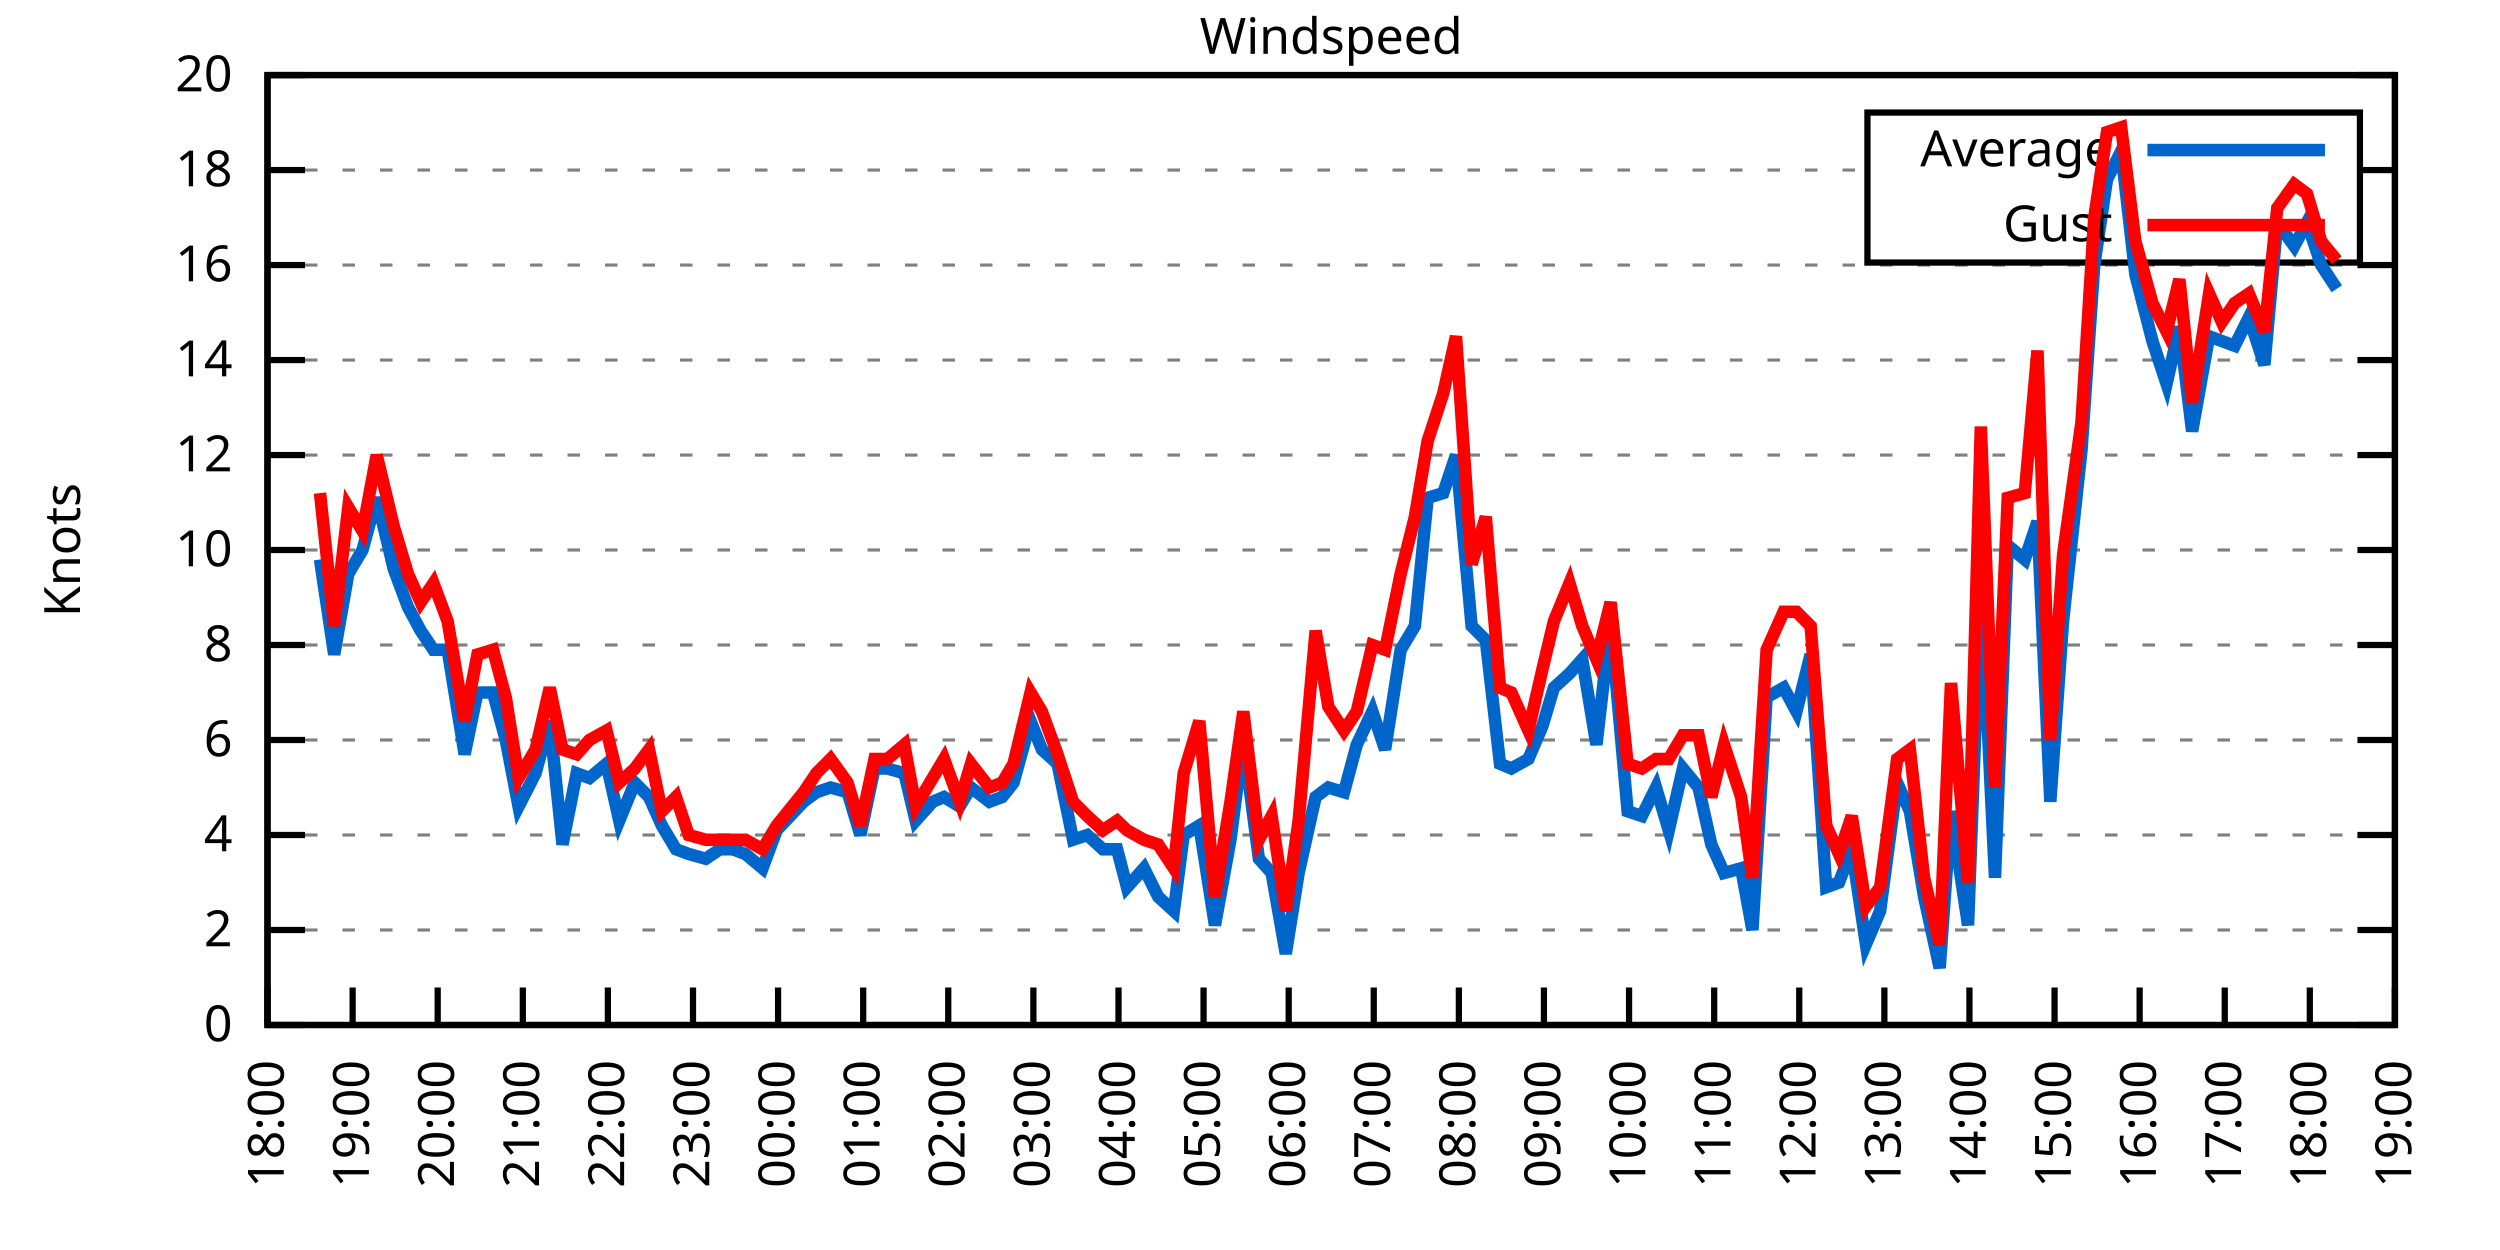
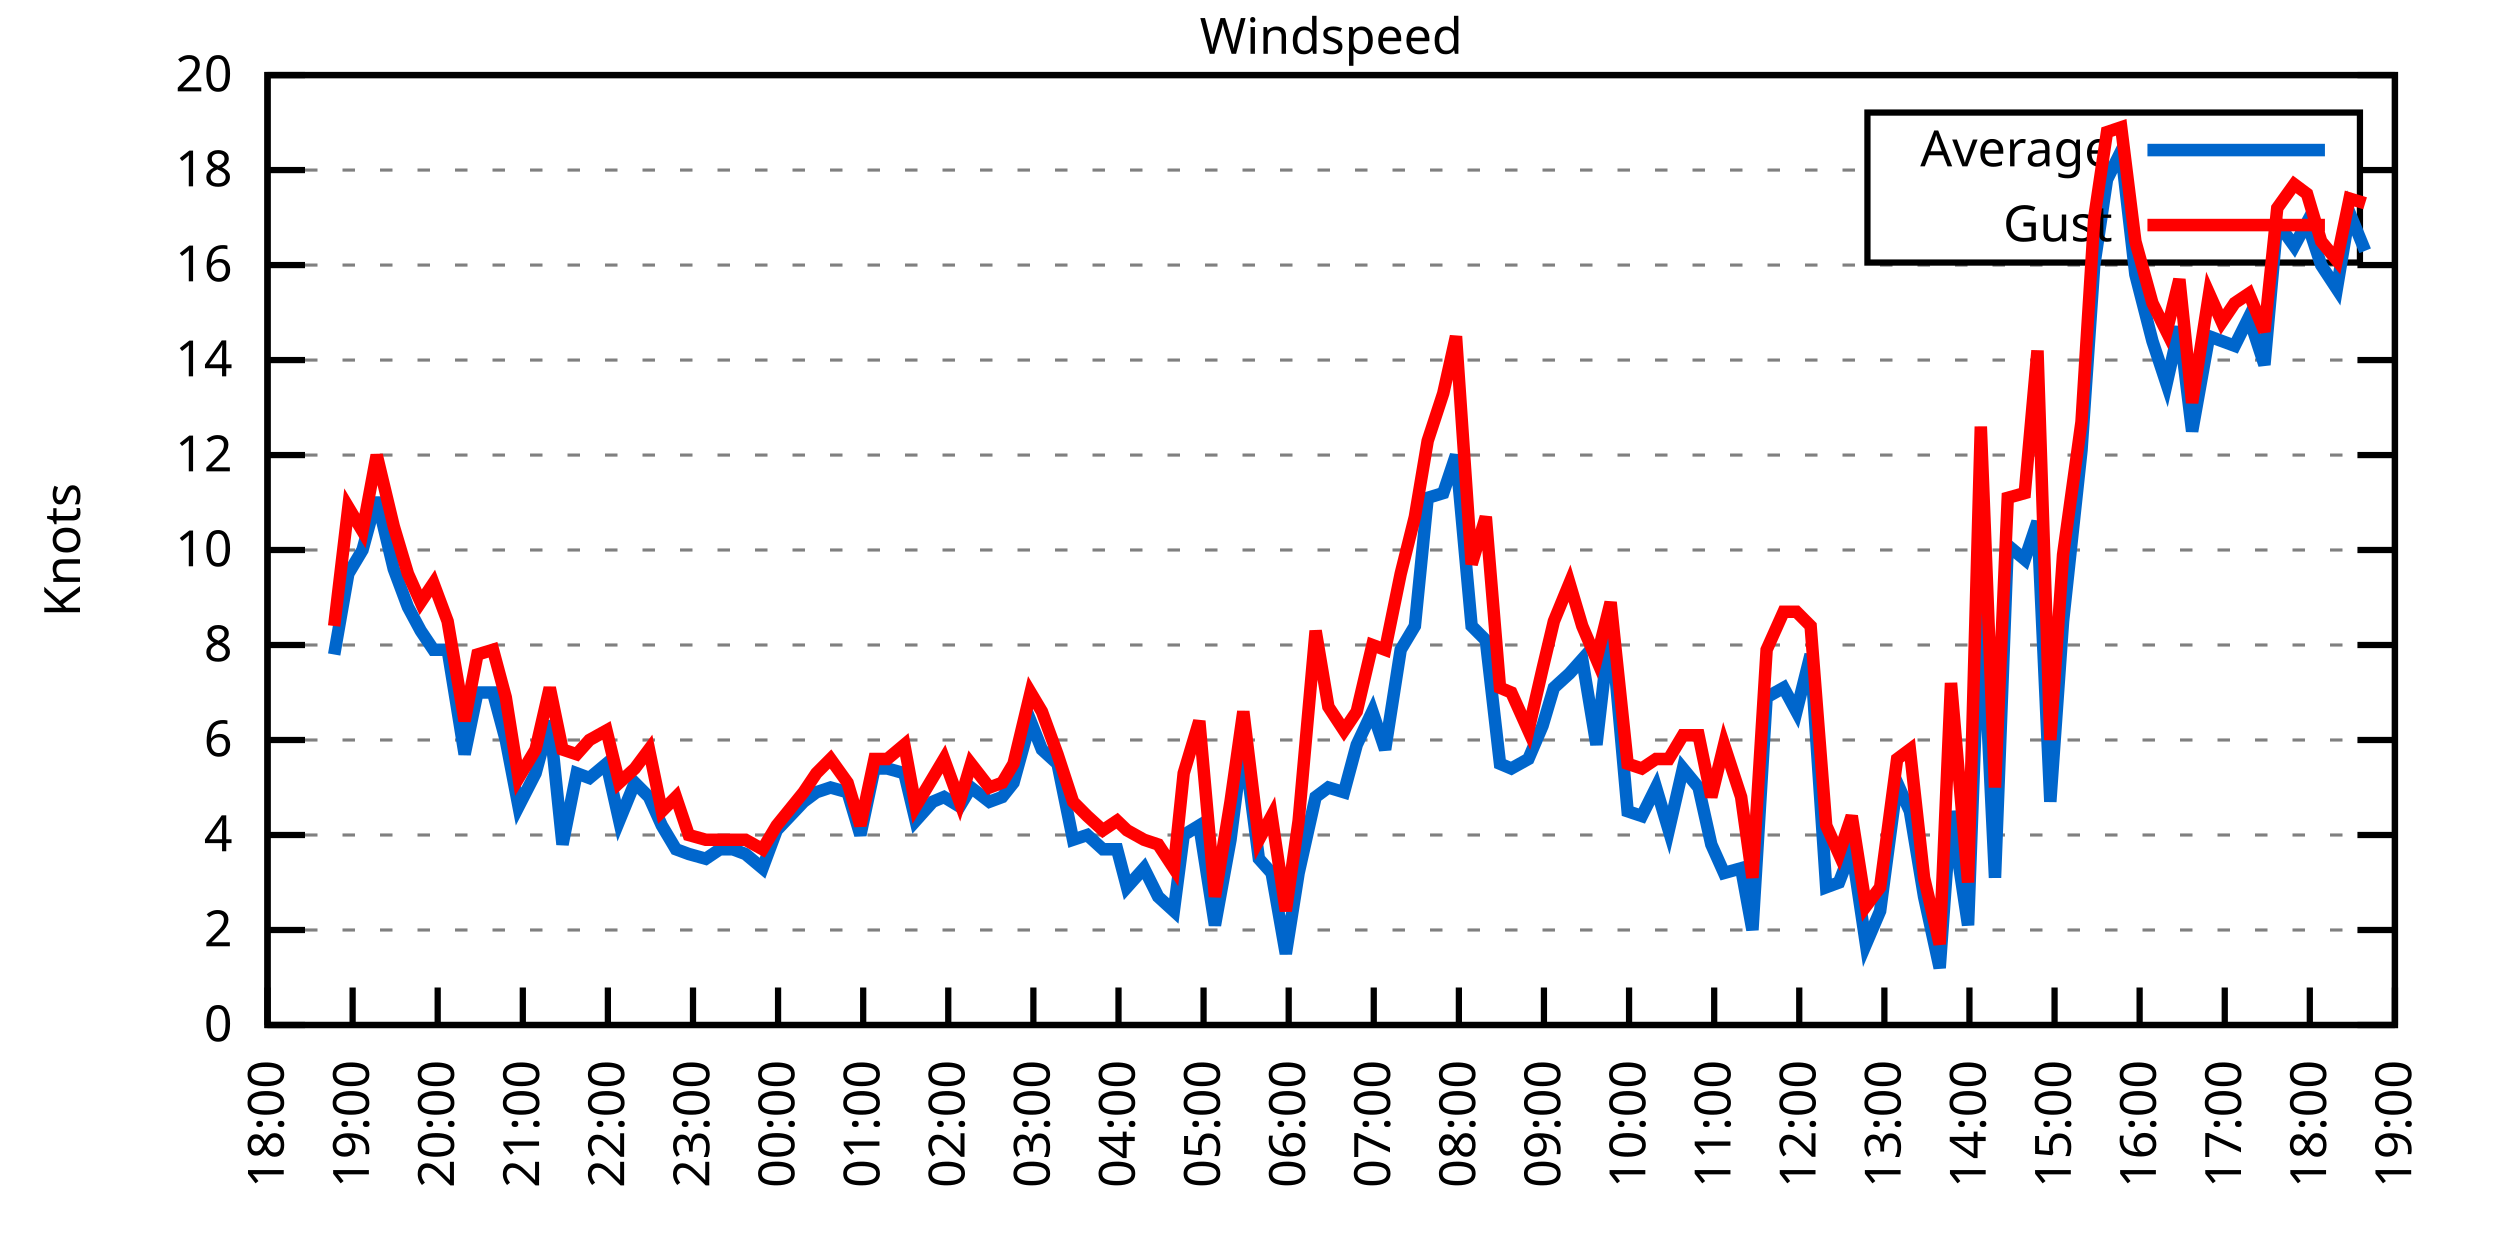
<svg xmlns="http://www.w3.org/2000/svg" xmlns:xlink="http://www.w3.org/1999/xlink" width="400" height="200" viewBox="0 0 400 200">
  <g id="gnuplot_canvas">
    <rect x="0" y="0" width="400" height="200" fill="none" />
    <defs>
      <circle id="gpDot" r="0.5" stroke-width="0.5" stroke="currentColor" />
      <path id="gpPt0" stroke-width="0.333" stroke="currentColor" d="M-1,0 h2 M0,-1 v2" />
      <path id="gpPt1" stroke-width="0.333" stroke="currentColor" d="M-1,-1 L1,1 M1,-1 L-1,1" />
      <path id="gpPt2" stroke-width="0.333" stroke="currentColor" d="M-1,0 L1,0 M0,-1 L0,1 M-1,-1 L1,1 M-1,1 L1,-1" />
      <rect id="gpPt3" stroke-width="0.333" stroke="currentColor" x="-1" y="-1" width="2" height="2" />
      <rect id="gpPt4" stroke-width="0.333" stroke="currentColor" fill="currentColor" x="-1" y="-1" width="2" height="2" />
      <circle id="gpPt5" stroke-width="0.333" stroke="currentColor" cx="0" cy="0" r="1" />
      <use xlink:href="#gpPt5" id="gpPt6" fill="currentColor" stroke="none" />
      <path id="gpPt7" stroke-width="0.333" stroke="currentColor" d="M0,-1.33 L-1.33,0.67 L1.33,0.67 z" />
      <use xlink:href="#gpPt7" id="gpPt8" fill="currentColor" stroke="none" />
      <use xlink:href="#gpPt7" id="gpPt9" stroke="currentColor" transform="rotate(180)" />
      <use xlink:href="#gpPt9" id="gpPt10" fill="currentColor" stroke="none" />
      <use xlink:href="#gpPt3" id="gpPt11" stroke="currentColor" transform="rotate(45)" />
      <use xlink:href="#gpPt11" id="gpPt12" fill="currentColor" stroke="none" />
      <path id="gpPt13" stroke-width="0.333" stroke="currentColor" d="M0,1.330 L1.265,0.411 L0.782,-1.067 L-0.782,-1.076 L-1.265,0.411 z" />
      <use xlink:href="#gpPt13" id="gpPt14" fill="currentColor" stroke="none" />
      <filter id="textbox" filterUnits="objectBoundingBox" x="0" y="0" height="1" width="1">
        <feFlood flood-color="white" flood-opacity="1" result="bgnd" />
        <feComposite in="SourceGraphic" in2="bgnd" operator="atop" />
      </filter>
      <filter id="greybox" filterUnits="objectBoundingBox" x="0" y="0" height="1" width="1">
        <feFlood flood-color="lightgrey" flood-opacity="1" result="grey" />
        <feComposite in="SourceGraphic" in2="grey" operator="atop" />
      </filter>
    </defs>
    <g fill="none" color="white" stroke="currentColor" stroke-width="1.00" stroke-linecap="butt" stroke-linejoin="miter">
</g>
    <g fill="none" color="black" stroke="currentColor" stroke-width="1.00" stroke-linecap="butt" stroke-linejoin="miter">
      <g stroke="none" shape-rendering="crispEdges">
        <polygon fill="rgb(255, 255, 255)" points="42.80,164.00 383.18,164.00 383.18,12.02 42.80,12.02 " />
      </g>
    </g>
    <g fill="none" color="black" stroke="currentColor" stroke-width="1.00" stroke-linecap="butt" stroke-linejoin="miter">
</g>
    <g fill="none" color="black" stroke="black" stroke-width="0.50" stroke-linecap="butt" stroke-linejoin="miter">
</g>
    <g fill="none" color="gray" stroke="currentColor" stroke-width="0.50" stroke-linecap="butt" stroke-linejoin="miter">
      <path stroke="gray" stroke-dasharray="2,4" class="gridline" d="M42.80,164.00 L383.19,164.00  " />
    </g>
    <g fill="none" color="gray" stroke="gray" stroke-width="1.00" stroke-linecap="butt" stroke-linejoin="miter">
</g>
    <g fill="none" color="black" stroke="currentColor" stroke-width="1.00" stroke-linecap="butt" stroke-linejoin="miter">
      <path stroke="black" d="M42.80,164.00 L48.80,164.00 M383.19,164.00 L377.19,164.00  " />
      <g transform="translate(37.20,166.60)" stroke="none" fill="black" font-family="Sans" font-size="8.00" text-anchor="end">
        <text>
          <tspan font-family="Sans"> 0</tspan>
        </text>
      </g>
    </g>
    <g fill="none" color="black" stroke="currentColor" stroke-width="1.00" stroke-linecap="butt" stroke-linejoin="miter">
</g>
    <g fill="none" color="black" stroke="black" stroke-width="0.50" stroke-linecap="butt" stroke-linejoin="miter">
</g>
    <g fill="none" color="gray" stroke="currentColor" stroke-width="0.50" stroke-linecap="butt" stroke-linejoin="miter">
      <path stroke="gray" stroke-dasharray="2,4" class="gridline" d="M42.80,148.80 L383.19,148.80  " />
    </g>
    <g fill="none" color="gray" stroke="gray" stroke-width="1.00" stroke-linecap="butt" stroke-linejoin="miter">
</g>
    <g fill="none" color="black" stroke="currentColor" stroke-width="1.00" stroke-linecap="butt" stroke-linejoin="miter">
      <path stroke="black" d="M42.80,148.80 L48.80,148.80 M383.19,148.80 L377.19,148.80  " />
      <g transform="translate(37.20,151.40)" stroke="none" fill="black" font-family="Sans" font-size="8.00" text-anchor="end">
        <text>
          <tspan font-family="Sans"> 2</tspan>
        </text>
      </g>
    </g>
    <g fill="none" color="black" stroke="currentColor" stroke-width="1.00" stroke-linecap="butt" stroke-linejoin="miter">
</g>
    <g fill="none" color="black" stroke="black" stroke-width="0.50" stroke-linecap="butt" stroke-linejoin="miter">
</g>
    <g fill="none" color="gray" stroke="currentColor" stroke-width="0.50" stroke-linecap="butt" stroke-linejoin="miter">
      <path stroke="gray" stroke-dasharray="2,4" class="gridline" d="M42.80,133.60 L383.19,133.60  " />
    </g>
    <g fill="none" color="gray" stroke="gray" stroke-width="1.00" stroke-linecap="butt" stroke-linejoin="miter">
</g>
    <g fill="none" color="black" stroke="currentColor" stroke-width="1.00" stroke-linecap="butt" stroke-linejoin="miter">
      <path stroke="black" d="M42.80,133.60 L48.80,133.60 M383.19,133.60 L377.19,133.60  " />
      <g transform="translate(37.20,136.20)" stroke="none" fill="black" font-family="Sans" font-size="8.00" text-anchor="end">
        <text>
          <tspan font-family="Sans"> 4</tspan>
        </text>
      </g>
    </g>
    <g fill="none" color="black" stroke="currentColor" stroke-width="1.00" stroke-linecap="butt" stroke-linejoin="miter">
</g>
    <g fill="none" color="black" stroke="black" stroke-width="0.50" stroke-linecap="butt" stroke-linejoin="miter">
</g>
    <g fill="none" color="gray" stroke="currentColor" stroke-width="0.50" stroke-linecap="butt" stroke-linejoin="miter">
      <path stroke="gray" stroke-dasharray="2,4" class="gridline" d="M42.80,118.40 L383.19,118.40  " />
    </g>
    <g fill="none" color="gray" stroke="gray" stroke-width="1.00" stroke-linecap="butt" stroke-linejoin="miter">
</g>
    <g fill="none" color="black" stroke="currentColor" stroke-width="1.00" stroke-linecap="butt" stroke-linejoin="miter">
      <path stroke="black" d="M42.80,118.40 L48.80,118.40 M383.19,118.40 L377.19,118.40  " />
      <g transform="translate(37.20,121.00)" stroke="none" fill="black" font-family="Sans" font-size="8.00" text-anchor="end">
        <text>
          <tspan font-family="Sans"> 6</tspan>
        </text>
      </g>
    </g>
    <g fill="none" color="black" stroke="currentColor" stroke-width="1.00" stroke-linecap="butt" stroke-linejoin="miter">
</g>
    <g fill="none" color="black" stroke="black" stroke-width="0.50" stroke-linecap="butt" stroke-linejoin="miter">
</g>
    <g fill="none" color="gray" stroke="currentColor" stroke-width="0.50" stroke-linecap="butt" stroke-linejoin="miter">
      <path stroke="gray" stroke-dasharray="2,4" class="gridline" d="M42.80,103.20 L383.19,103.20  " />
    </g>
    <g fill="none" color="gray" stroke="gray" stroke-width="1.00" stroke-linecap="butt" stroke-linejoin="miter">
</g>
    <g fill="none" color="black" stroke="currentColor" stroke-width="1.00" stroke-linecap="butt" stroke-linejoin="miter">
      <path stroke="black" d="M42.80,103.20 L48.80,103.20 M383.19,103.20 L377.19,103.20  " />
      <g transform="translate(37.20,105.80)" stroke="none" fill="black" font-family="Sans" font-size="8.00" text-anchor="end">
        <text>
          <tspan font-family="Sans"> 8</tspan>
        </text>
      </g>
    </g>
    <g fill="none" color="black" stroke="currentColor" stroke-width="1.00" stroke-linecap="butt" stroke-linejoin="miter">
</g>
    <g fill="none" color="black" stroke="black" stroke-width="0.50" stroke-linecap="butt" stroke-linejoin="miter">
</g>
    <g fill="none" color="gray" stroke="currentColor" stroke-width="0.50" stroke-linecap="butt" stroke-linejoin="miter">
      <path stroke="gray" stroke-dasharray="2,4" class="gridline" d="M42.80,88.00 L383.19,88.00  " />
    </g>
    <g fill="none" color="gray" stroke="gray" stroke-width="1.00" stroke-linecap="butt" stroke-linejoin="miter">
</g>
    <g fill="none" color="black" stroke="currentColor" stroke-width="1.00" stroke-linecap="butt" stroke-linejoin="miter">
      <path stroke="black" d="M42.80,88.00 L48.80,88.00 M383.19,88.00 L377.19,88.00  " />
      <g transform="translate(37.20,90.60)" stroke="none" fill="black" font-family="Sans" font-size="8.00" text-anchor="end">
        <text>
          <tspan font-family="Sans"> 10</tspan>
        </text>
      </g>
    </g>
    <g fill="none" color="black" stroke="currentColor" stroke-width="1.00" stroke-linecap="butt" stroke-linejoin="miter">
</g>
    <g fill="none" color="black" stroke="black" stroke-width="0.50" stroke-linecap="butt" stroke-linejoin="miter">
</g>
    <g fill="none" color="gray" stroke="currentColor" stroke-width="0.50" stroke-linecap="butt" stroke-linejoin="miter">
      <path stroke="gray" stroke-dasharray="2,4" class="gridline" d="M42.80,72.81 L383.19,72.81  " />
    </g>
    <g fill="none" color="gray" stroke="gray" stroke-width="1.00" stroke-linecap="butt" stroke-linejoin="miter">
</g>
    <g fill="none" color="black" stroke="currentColor" stroke-width="1.00" stroke-linecap="butt" stroke-linejoin="miter">
      <path stroke="black" d="M42.80,72.81 L48.80,72.81 M383.19,72.81 L377.19,72.81  " />
      <g transform="translate(37.20,75.41)" stroke="none" fill="black" font-family="Sans" font-size="8.00" text-anchor="end">
        <text>
          <tspan font-family="Sans"> 12</tspan>
        </text>
      </g>
    </g>
    <g fill="none" color="black" stroke="currentColor" stroke-width="1.00" stroke-linecap="butt" stroke-linejoin="miter">
</g>
    <g fill="none" color="black" stroke="black" stroke-width="0.50" stroke-linecap="butt" stroke-linejoin="miter">
</g>
    <g fill="none" color="gray" stroke="currentColor" stroke-width="0.50" stroke-linecap="butt" stroke-linejoin="miter">
      <path stroke="gray" stroke-dasharray="2,4" class="gridline" d="M42.80,57.61 L383.19,57.61  " />
    </g>
    <g fill="none" color="gray" stroke="gray" stroke-width="1.00" stroke-linecap="butt" stroke-linejoin="miter">
</g>
    <g fill="none" color="black" stroke="currentColor" stroke-width="1.00" stroke-linecap="butt" stroke-linejoin="miter">
      <path stroke="black" d="M42.80,57.61 L48.80,57.61 M383.19,57.61 L377.19,57.61  " />
      <g transform="translate(37.20,60.21)" stroke="none" fill="black" font-family="Sans" font-size="8.00" text-anchor="end">
        <text>
          <tspan font-family="Sans"> 14</tspan>
        </text>
      </g>
    </g>
    <g fill="none" color="black" stroke="currentColor" stroke-width="1.00" stroke-linecap="butt" stroke-linejoin="miter">
</g>
    <g fill="none" color="black" stroke="black" stroke-width="0.50" stroke-linecap="butt" stroke-linejoin="miter">
</g>
    <g fill="none" color="gray" stroke="currentColor" stroke-width="0.50" stroke-linecap="butt" stroke-linejoin="miter">
      <path stroke="gray" stroke-dasharray="2,4" class="gridline" d="M42.80,42.41 L383.19,42.41  " />
    </g>
    <g fill="none" color="gray" stroke="gray" stroke-width="1.00" stroke-linecap="butt" stroke-linejoin="miter">
</g>
    <g fill="none" color="black" stroke="currentColor" stroke-width="1.00" stroke-linecap="butt" stroke-linejoin="miter">
      <path stroke="black" d="M42.80,42.41 L48.80,42.41 M383.19,42.41 L377.19,42.41  " />
      <g transform="translate(37.20,45.01)" stroke="none" fill="black" font-family="Sans" font-size="8.00" text-anchor="end">
        <text>
          <tspan font-family="Sans"> 16</tspan>
        </text>
      </g>
    </g>
    <g fill="none" color="black" stroke="currentColor" stroke-width="1.00" stroke-linecap="butt" stroke-linejoin="miter">
</g>
    <g fill="none" color="black" stroke="black" stroke-width="0.50" stroke-linecap="butt" stroke-linejoin="miter">
</g>
    <g fill="none" color="gray" stroke="currentColor" stroke-width="0.50" stroke-linecap="butt" stroke-linejoin="miter">
      <path stroke="gray" stroke-dasharray="2,4" class="gridline" d="M42.80,27.21 L298.79,27.21 M377.59,27.21 L383.19,27.21  " />
    </g>
    <g fill="none" color="gray" stroke="gray" stroke-width="1.00" stroke-linecap="butt" stroke-linejoin="miter">
</g>
    <g fill="none" color="black" stroke="currentColor" stroke-width="1.00" stroke-linecap="butt" stroke-linejoin="miter">
      <path stroke="black" d="M42.80,27.21 L48.80,27.21 M383.19,27.21 L377.19,27.21  " />
      <g transform="translate(37.20,29.81)" stroke="none" fill="black" font-family="Sans" font-size="8.00" text-anchor="end">
        <text>
          <tspan font-family="Sans"> 18</tspan>
        </text>
      </g>
    </g>
    <g fill="none" color="black" stroke="currentColor" stroke-width="1.00" stroke-linecap="butt" stroke-linejoin="miter">
</g>
    <g fill="none" color="black" stroke="black" stroke-width="0.50" stroke-linecap="butt" stroke-linejoin="miter">
</g>
    <g fill="none" color="gray" stroke="currentColor" stroke-width="0.50" stroke-linecap="butt" stroke-linejoin="miter">
      <path stroke="gray" stroke-dasharray="2,4" class="gridline" d="M42.80,12.01 L383.19,12.01  " />
    </g>
    <g fill="none" color="gray" stroke="gray" stroke-width="1.00" stroke-linecap="butt" stroke-linejoin="miter">
</g>
    <g fill="none" color="black" stroke="currentColor" stroke-width="1.00" stroke-linecap="butt" stroke-linejoin="miter">
      <path stroke="black" d="M42.80,12.01 L48.80,12.01 M383.19,12.01 L377.19,12.01  " />
      <g transform="translate(37.20,14.61)" stroke="none" fill="black" font-family="Sans" font-size="8.00" text-anchor="end">
        <text>
          <tspan font-family="Sans"> 20</tspan>
        </text>
      </g>
    </g>
    <g fill="none" color="black" stroke="currentColor" stroke-width="1.00" stroke-linecap="butt" stroke-linejoin="miter">
      <path stroke="black" d="M42.80,164.00 L42.80,158.00  " />
      <g transform="translate(45.40,169.60) rotate(270.00)" stroke="none" fill="black" font-family="Sans" font-size="8.00" text-anchor="end">
        <text>
          <tspan font-family="Sans">18:00</tspan>
        </text>
      </g>
    </g>
    <g fill="none" color="black" stroke="currentColor" stroke-width="1.00" stroke-linecap="butt" stroke-linejoin="miter">
      <path stroke="black" d="M56.42,164.00 L56.42,158.00  " />
      <g transform="translate(59.02,169.60) rotate(270.00)" stroke="none" fill="black" font-family="Sans" font-size="8.00" text-anchor="end">
        <text>
          <tspan font-family="Sans">19:00</tspan>
        </text>
      </g>
    </g>
    <g fill="none" color="black" stroke="currentColor" stroke-width="1.00" stroke-linecap="butt" stroke-linejoin="miter">
      <path stroke="black" d="M70.03,164.00 L70.03,158.00  " />
      <g transform="translate(72.63,169.60) rotate(270.00)" stroke="none" fill="black" font-family="Sans" font-size="8.00" text-anchor="end">
        <text>
          <tspan font-family="Sans">20:00</tspan>
        </text>
      </g>
    </g>
    <g fill="none" color="black" stroke="currentColor" stroke-width="1.00" stroke-linecap="butt" stroke-linejoin="miter">
      <path stroke="black" d="M83.65,164.00 L83.65,158.00  " />
      <g transform="translate(86.25,169.60) rotate(270.00)" stroke="none" fill="black" font-family="Sans" font-size="8.00" text-anchor="end">
        <text>
          <tspan font-family="Sans">21:00</tspan>
        </text>
      </g>
    </g>
    <g fill="none" color="black" stroke="currentColor" stroke-width="1.00" stroke-linecap="butt" stroke-linejoin="miter">
      <path stroke="black" d="M97.26,164.00 L97.26,158.00  " />
      <g transform="translate(99.86,169.60) rotate(270.00)" stroke="none" fill="black" font-family="Sans" font-size="8.00" text-anchor="end">
        <text>
          <tspan font-family="Sans">22:00</tspan>
        </text>
      </g>
    </g>
    <g fill="none" color="black" stroke="currentColor" stroke-width="1.00" stroke-linecap="butt" stroke-linejoin="miter">
      <path stroke="black" d="M110.88,164.00 L110.88,158.00  " />
      <g transform="translate(113.48,169.60) rotate(270.00)" stroke="none" fill="black" font-family="Sans" font-size="8.00" text-anchor="end">
        <text>
          <tspan font-family="Sans">23:00</tspan>
        </text>
      </g>
    </g>
    <g fill="none" color="black" stroke="currentColor" stroke-width="1.00" stroke-linecap="butt" stroke-linejoin="miter">
      <path stroke="black" d="M124.49,164.00 L124.49,158.00  " />
      <g transform="translate(127.09,169.60) rotate(270.00)" stroke="none" fill="black" font-family="Sans" font-size="8.00" text-anchor="end">
        <text>
          <tspan font-family="Sans">00:00</tspan>
        </text>
      </g>
    </g>
    <g fill="none" color="black" stroke="currentColor" stroke-width="1.00" stroke-linecap="butt" stroke-linejoin="miter">
      <path stroke="black" d="M138.11,164.00 L138.11,158.00  " />
      <g transform="translate(140.71,169.60) rotate(270.00)" stroke="none" fill="black" font-family="Sans" font-size="8.00" text-anchor="end">
        <text>
          <tspan font-family="Sans">01:00</tspan>
        </text>
      </g>
    </g>
    <g fill="none" color="black" stroke="currentColor" stroke-width="1.00" stroke-linecap="butt" stroke-linejoin="miter">
      <path stroke="black" d="M151.72,164.00 L151.72,158.00  " />
      <g transform="translate(154.32,169.60) rotate(270.00)" stroke="none" fill="black" font-family="Sans" font-size="8.00" text-anchor="end">
        <text>
          <tspan font-family="Sans">02:00</tspan>
        </text>
      </g>
    </g>
    <g fill="none" color="black" stroke="currentColor" stroke-width="1.00" stroke-linecap="butt" stroke-linejoin="miter">
      <path stroke="black" d="M165.34,164.00 L165.34,158.00  " />
      <g transform="translate(167.94,169.60) rotate(270.00)" stroke="none" fill="black" font-family="Sans" font-size="8.00" text-anchor="end">
        <text>
          <tspan font-family="Sans">03:00</tspan>
        </text>
      </g>
    </g>
    <g fill="none" color="black" stroke="currentColor" stroke-width="1.00" stroke-linecap="butt" stroke-linejoin="miter">
      <path stroke="black" d="M178.96,164.00 L178.96,158.00  " />
      <g transform="translate(181.56,169.60) rotate(270.00)" stroke="none" fill="black" font-family="Sans" font-size="8.00" text-anchor="end">
        <text>
          <tspan font-family="Sans">04:00</tspan>
        </text>
      </g>
    </g>
    <g fill="none" color="black" stroke="currentColor" stroke-width="1.00" stroke-linecap="butt" stroke-linejoin="miter">
      <path stroke="black" d="M192.57,164.00 L192.57,158.00  " />
      <g transform="translate(195.17,169.60) rotate(270.00)" stroke="none" fill="black" font-family="Sans" font-size="8.00" text-anchor="end">
        <text>
          <tspan font-family="Sans">05:00</tspan>
        </text>
      </g>
    </g>
    <g fill="none" color="black" stroke="currentColor" stroke-width="1.00" stroke-linecap="butt" stroke-linejoin="miter">
      <path stroke="black" d="M206.19,164.00 L206.19,158.00  " />
      <g transform="translate(208.79,169.60) rotate(270.00)" stroke="none" fill="black" font-family="Sans" font-size="8.00" text-anchor="end">
        <text>
          <tspan font-family="Sans">06:00</tspan>
        </text>
      </g>
    </g>
    <g fill="none" color="black" stroke="currentColor" stroke-width="1.00" stroke-linecap="butt" stroke-linejoin="miter">
      <path stroke="black" d="M219.80,164.00 L219.80,158.00  " />
      <g transform="translate(222.40,169.60) rotate(270.00)" stroke="none" fill="black" font-family="Sans" font-size="8.00" text-anchor="end">
        <text>
          <tspan font-family="Sans">07:00</tspan>
        </text>
      </g>
    </g>
    <g fill="none" color="black" stroke="currentColor" stroke-width="1.00" stroke-linecap="butt" stroke-linejoin="miter">
      <path stroke="black" d="M233.42,164.00 L233.42,158.00  " />
      <g transform="translate(236.02,169.60) rotate(270.00)" stroke="none" fill="black" font-family="Sans" font-size="8.00" text-anchor="end">
        <text>
          <tspan font-family="Sans">08:00</tspan>
        </text>
      </g>
    </g>
    <g fill="none" color="black" stroke="currentColor" stroke-width="1.00" stroke-linecap="butt" stroke-linejoin="miter">
      <path stroke="black" d="M247.03,164.00 L247.03,158.00  " />
      <g transform="translate(249.63,169.60) rotate(270.00)" stroke="none" fill="black" font-family="Sans" font-size="8.00" text-anchor="end">
        <text>
          <tspan font-family="Sans">09:00</tspan>
        </text>
      </g>
    </g>
    <g fill="none" color="black" stroke="currentColor" stroke-width="1.00" stroke-linecap="butt" stroke-linejoin="miter">
      <path stroke="black" d="M260.65,164.00 L260.65,158.00  " />
      <g transform="translate(263.25,169.60) rotate(270.00)" stroke="none" fill="black" font-family="Sans" font-size="8.00" text-anchor="end">
        <text>
          <tspan font-family="Sans">10:00</tspan>
        </text>
      </g>
    </g>
    <g fill="none" color="black" stroke="currentColor" stroke-width="1.00" stroke-linecap="butt" stroke-linejoin="miter">
      <path stroke="black" d="M274.27,164.00 L274.27,158.00  " />
      <g transform="translate(276.87,169.60) rotate(270.00)" stroke="none" fill="black" font-family="Sans" font-size="8.00" text-anchor="end">
        <text>
          <tspan font-family="Sans">11:00</tspan>
        </text>
      </g>
    </g>
    <g fill="none" color="black" stroke="currentColor" stroke-width="1.00" stroke-linecap="butt" stroke-linejoin="miter">
      <path stroke="black" d="M287.88,164.00 L287.88,158.00  " />
      <g transform="translate(290.48,169.60) rotate(270.00)" stroke="none" fill="black" font-family="Sans" font-size="8.00" text-anchor="end">
        <text>
          <tspan font-family="Sans">12:00</tspan>
        </text>
      </g>
    </g>
    <g fill="none" color="black" stroke="currentColor" stroke-width="1.00" stroke-linecap="butt" stroke-linejoin="miter">
      <path stroke="black" d="M301.50,164.00 L301.50,158.00  " />
      <g transform="translate(304.10,169.60) rotate(270.00)" stroke="none" fill="black" font-family="Sans" font-size="8.00" text-anchor="end">
        <text>
          <tspan font-family="Sans">13:00</tspan>
        </text>
      </g>
    </g>
    <g fill="none" color="black" stroke="currentColor" stroke-width="1.00" stroke-linecap="butt" stroke-linejoin="miter">
      <path stroke="black" d="M315.11,164.00 L315.11,158.00  " />
      <g transform="translate(317.71,169.60) rotate(270.00)" stroke="none" fill="black" font-family="Sans" font-size="8.00" text-anchor="end">
        <text>
          <tspan font-family="Sans">14:00</tspan>
        </text>
      </g>
    </g>
    <g fill="none" color="black" stroke="currentColor" stroke-width="1.00" stroke-linecap="butt" stroke-linejoin="miter">
      <path stroke="black" d="M328.73,164.00 L328.73,158.00  " />
      <g transform="translate(331.33,169.60) rotate(270.00)" stroke="none" fill="black" font-family="Sans" font-size="8.00" text-anchor="end">
        <text>
          <tspan font-family="Sans">15:00</tspan>
        </text>
      </g>
    </g>
    <g fill="none" color="black" stroke="currentColor" stroke-width="1.00" stroke-linecap="butt" stroke-linejoin="miter">
      <path stroke="black" d="M342.34,164.00 L342.34,158.00  " />
      <g transform="translate(344.94,169.60) rotate(270.00)" stroke="none" fill="black" font-family="Sans" font-size="8.00" text-anchor="end">
        <text>
          <tspan font-family="Sans">16:00</tspan>
        </text>
      </g>
    </g>
    <g fill="none" color="black" stroke="currentColor" stroke-width="1.00" stroke-linecap="butt" stroke-linejoin="miter">
      <path stroke="black" d="M355.96,164.00 L355.96,158.00  " />
      <g transform="translate(358.56,169.60) rotate(270.00)" stroke="none" fill="black" font-family="Sans" font-size="8.00" text-anchor="end">
        <text>
          <tspan font-family="Sans">17:00</tspan>
        </text>
      </g>
    </g>
    <g fill="none" color="black" stroke="currentColor" stroke-width="1.00" stroke-linecap="butt" stroke-linejoin="miter">
      <path stroke="black" d="M369.57,164.00 L369.57,158.00  " />
      <g transform="translate(372.17,169.60) rotate(270.00)" stroke="none" fill="black" font-family="Sans" font-size="8.00" text-anchor="end">
        <text>
          <tspan font-family="Sans">18:00</tspan>
        </text>
      </g>
    </g>
    <g fill="none" color="black" stroke="currentColor" stroke-width="1.00" stroke-linecap="butt" stroke-linejoin="miter">
      <path stroke="black" d="M383.19,164.00 L383.19,158.00  " />
      <g transform="translate(385.79,169.60) rotate(270.00)" stroke="none" fill="black" font-family="Sans" font-size="8.00" text-anchor="end">
        <text>
          <tspan font-family="Sans">19:00</tspan>
        </text>
      </g>
    </g>
    <g fill="none" color="black" stroke="currentColor" stroke-width="1.00" stroke-linecap="butt" stroke-linejoin="miter">
</g>
    <g fill="none" color="black" stroke="currentColor" stroke-width="1.00" stroke-linecap="butt" stroke-linejoin="miter">
      <path stroke="black" d="M42.80,12.01 L42.80,164.00 L383.19,164.00 L383.19,12.01 L42.80,12.01 Z  " />
    </g>
    <g fill="none" color="black" stroke="currentColor" stroke-width="1.00" stroke-linecap="butt" stroke-linejoin="miter">
</g>
    <g fill="none" color="black" stroke="currentColor" stroke-width="1.00" stroke-linecap="butt" stroke-linejoin="miter">
      <path stroke="black" d="M298.79,42.01 L298.79,18.01 L377.59,18.01 L377.59,42.01 L298.79,42.01 Z  " />
    </g>
    <g id="Windspeed_plot_1">
      <g fill="none" color="white" stroke="black" stroke-width="2.00" stroke-linecap="butt" stroke-linejoin="miter">
</g>
      <g fill="none" color="black" stroke="currentColor" stroke-width="2.00" stroke-linecap="butt" stroke-linejoin="miter">
        <g transform="translate(337.99,26.61)" stroke="none" fill="black" font-family="Sans" font-size="8.00" text-anchor="end">
          <text>
            <tspan font-family="Sans">Average</tspan>
          </text>
        </g>
      </g>
      <g fill="none" color="black" stroke="currentColor" stroke-width="2.00" stroke-linecap="butt" stroke-linejoin="miter">
-         <path stroke="rgb(  0, 102, 204)" d="M343.59,24.01 L371.99,24.01 M51.20,89.52 L53.47,104.72 L55.73,91.80 L58.00,88.00 L60.27,79.65 L63.00,91.04   L65.27,97.12 L67.31,100.92 L69.35,103.96 L71.62,103.96 L74.34,120.68 L76.39,110.80 L78.88,110.80 L80.92,118.40   L82.97,129.04 L85.69,123.72 L87.96,115.36 L90.00,135.12 L92.27,123.72 L94.31,124.48 L97.04,122.20 L99.08,131.32   L101.57,125.24 L103.84,127.52 L105.89,132.08 L108.15,135.88 L110.20,136.64 L112.92,137.40 L115.19,135.88 L117.23,135.88   L119.27,136.64 L122.00,138.92 L124.27,132.84 L128.58,128.28 L130.62,126.76 L132.89,126.00 L135.61,126.76 L137.66,133.60   L139.92,122.96 L141.97,122.96 L144.69,123.72 L146.51,131.32 L149.23,128.28 L151.04,127.52 L153.54,129.04 L155.36,126.00   L158.31,128.28 L160.35,127.52 L162.16,125.24 L164.89,115.36 L166.70,119.92 L169.20,122.20 L171.69,134.36 L173.96,133.60   L176.46,135.88 L178.73,135.88 L180.32,141.96 L183.04,138.92 L185.31,143.48 L187.81,145.76 L189.39,133.60 L191.89,132.08   L194.39,148.04 L196.88,134.36 L198.93,118.40 L201.42,137.40 L203.46,139.68 L205.73,152.60 L207.78,139.68 L210.50,127.52   L212.54,126.00 L215.04,126.76 L217.08,119.16 L219.58,113.84 L221.62,119.92 L224.11,103.96 L226.38,100.16 L228.43,79.65   L230.92,78.89 L232.96,72.81 L235.46,100.16 L237.73,102.44 L240.00,122.20 L241.81,122.96 L244.54,121.44 L246.81,116.12   L248.62,110.04 L251.12,107.76 L253.16,105.48 L255.43,119.16 L257.70,99.40 L260.42,129.80 L262.69,130.56 L264.96,126.00   L267.00,132.84 L269.27,122.96 L271.77,126.00 L273.81,135.12 L275.85,139.68 L278.58,138.92 L280.39,148.80 L282.66,111.56   L285.38,110.04 L287.43,113.84 L289.70,104.72 L292.19,141.96 L294.23,141.20 L296.28,135.88 L298.55,151.08 L300.82,145.76   L303.54,125.24 L305.58,129.80 L307.85,143.48 L310.35,154.88 L312.16,129.80 L314.89,148.04 L316.93,93.32 L319.20,140.44   L321.24,87.25 L323.96,89.52 L326.00,83.45 L328.05,128.28 L330.09,99.40 L333.04,72.05 L335.08,42.41 L337.12,28.73   L339.39,24.17 L341.66,43.93 L344.39,54.57 L346.65,61.41 L348.70,52.29 L350.74,69.01 L353.46,53.81 L355.50,54.57   L357.55,55.33 L359.82,50.77 L362.31,58.37 L364.36,35.57 L367.08,39.37 L369.12,35.57 L371.39,42.41 L373.89,46.21    " />
+         <path stroke="rgb(  0, 102, 204)" d="M343.59,24.01 L371.99,24.01 M53.47,104.72 L55.73,91.80 L58.00,88.00 L60.27,79.65 L63.00,91.04 L65.27,97.12   L67.31,100.92 L69.35,103.96 L71.62,103.96 L74.34,120.68 L76.39,110.80 L78.88,110.80 L80.92,118.40 L82.97,129.04   L85.69,123.72 L87.96,115.36 L90.00,135.12 L92.27,123.72 L94.31,124.48 L97.04,122.20 L99.08,131.32 L101.57,125.24   L103.84,127.52 L105.89,132.08 L108.15,135.88 L110.20,136.64 L112.92,137.40 L115.19,135.88 L117.23,135.88 L119.27,136.64   L122.00,138.92 L124.27,132.84 L128.58,128.28 L130.62,126.76 L132.89,126.00 L135.61,126.76 L137.66,133.60 L139.92,122.96   L141.97,122.96 L144.69,123.72 L146.51,131.32 L149.23,128.28 L151.04,127.52 L153.54,129.04 L155.36,126.00 L158.31,128.28   L160.35,127.52 L162.16,125.24 L164.89,115.36 L166.70,119.92 L169.20,122.20 L171.69,134.36 L173.96,133.60 L176.46,135.88   L178.73,135.88 L180.32,141.96 L183.04,138.92 L185.31,143.48 L187.81,145.76 L189.39,133.60 L191.89,132.08 L194.39,148.04   L196.88,134.36 L198.93,118.40 L201.42,137.40 L203.46,139.68 L205.73,152.60 L207.78,139.68 L210.50,127.52 L212.54,126.00   L215.04,126.76 L217.08,119.16 L219.58,113.84 L221.62,119.92 L224.11,103.96 L226.38,100.16 L228.43,79.65 L230.92,78.89   L232.96,72.81 L235.46,100.16 L237.73,102.44 L240.00,122.20 L241.81,122.96 L244.54,121.44 L246.81,116.12 L248.62,110.04   L251.12,107.76 L253.16,105.48 L255.43,119.16 L257.70,99.40 L260.42,129.80 L262.69,130.56 L264.96,126.00 L267.00,132.84   L269.27,122.96 L271.77,126.00 L273.81,135.12 L275.85,139.68 L278.58,138.92 L280.39,148.80 L282.66,111.56 L285.38,110.04   L287.43,113.84 L289.70,104.72 L292.19,141.96 L294.23,141.20 L296.28,135.88 L298.55,151.08 L300.82,145.76 L303.54,125.24   L305.58,129.80 L307.85,143.48 L310.35,154.88 L312.16,129.80 L314.89,148.04 L316.93,93.32 L319.20,140.44 L321.24,87.25   L323.96,89.52 L326.00,83.45 L328.05,128.28 L330.09,99.40 L333.04,72.05 L335.08,42.41 L337.12,28.73 L339.39,24.17   L341.66,43.93 L344.39,54.57 L346.65,61.41 L348.70,52.29 L350.74,69.01 L353.46,53.81 L355.50,54.57 L357.55,55.33   L359.82,50.77 L362.31,58.37 L364.36,35.57 L367.08,39.37 L369.12,35.57 L371.39,42.41 L373.89,46.21 L375.93,34.05   L378.42,40.13  " />
      </g>
    </g>
    <g id="Windspeed_plot_2">
      <g fill="none" color="black" stroke="currentColor" stroke-width="2.00" stroke-linecap="butt" stroke-linejoin="miter">
        <g transform="translate(337.99,38.61)" stroke="none" fill="black" font-family="Sans" font-size="8.00" text-anchor="end">
          <text>
            <tspan font-family="Sans">Gust</tspan>
          </text>
        </g>
      </g>
      <g fill="none" color="black" stroke="currentColor" stroke-width="2.00" stroke-linecap="butt" stroke-linejoin="miter">
-         <path stroke="rgb(255,   0,   0)" d="M343.59,36.01 L371.99,36.01 M51.20,78.89 L53.47,100.16 L55.73,81.17 L58.00,84.97 L60.27,72.81 L63.00,84.21   L65.27,91.80 L67.31,96.36 L69.35,93.32 L71.62,99.40 L74.34,115.36 L76.39,104.72 L78.88,103.96 L80.92,111.56   L82.97,124.48 L85.69,119.92 L87.96,110.04 L90.00,119.92 L92.27,120.68 L94.31,118.40 L97.04,116.88 L99.08,125.24   L101.57,122.96 L103.84,119.92 L105.89,129.80 L108.15,127.52 L110.20,133.60 L112.92,134.36 L115.19,134.36 L117.23,134.36   L119.27,134.36 L122.00,135.88 L124.27,132.08 L128.58,126.76 L130.62,123.72 L132.89,121.44 L135.61,125.24 L137.66,132.08   L139.92,121.44 L141.97,121.44 L144.69,119.16 L146.51,129.04 L149.23,124.48 L151.04,121.44 L153.54,128.28 L155.36,122.20   L158.31,126.00 L160.35,125.24 L162.16,122.20 L164.89,110.80 L166.70,113.84 L169.20,120.68 L171.69,128.28 L173.96,130.56   L176.46,132.84 L178.73,131.32 L180.32,132.84 L183.04,134.36 L185.31,135.12 L187.81,138.92 L189.39,123.72 L191.89,115.36   L194.39,143.48 L196.88,128.28 L198.93,113.84 L201.42,134.36 L203.46,130.56 L205.73,145.76 L207.78,131.32 L210.50,100.92   L212.54,113.08 L215.04,116.88 L217.08,113.84 L219.58,103.20 L221.62,103.96 L224.11,91.80 L226.38,82.69 L228.43,70.53   L230.92,62.93 L232.96,53.81 L235.46,90.28 L237.73,82.69 L240.00,110.04 L241.81,110.80 L244.54,116.88 L246.81,107.00   L248.62,99.40 L251.12,93.32 L253.16,100.16 L255.43,105.48 L257.70,96.36 L260.42,122.20 L262.69,122.96 L264.96,121.44   L267.00,121.44 L269.27,117.64 L271.77,117.64 L273.81,127.52 L275.85,119.16 L278.58,127.52 L280.39,140.44 L282.66,103.96   L285.38,97.88 L287.43,97.88 L289.70,100.16 L292.19,132.08 L294.23,136.64 L296.28,130.56 L298.55,145.00 L300.82,141.96   L303.54,121.44 L305.58,119.92 L307.85,140.44 L310.35,151.08 L312.16,109.28 L314.89,141.20 L316.93,68.25 L319.20,126.00   L321.24,79.65 L323.96,78.89 L326.00,56.09 L328.05,118.40 L330.09,88.76 L333.04,67.49 L335.08,34.81 L337.12,21.13   L339.39,20.37 L341.66,38.61 L344.39,48.49 L346.65,53.05 L348.70,44.69 L350.74,64.45 L353.46,46.97 L355.50,51.53   L357.55,48.49 L359.82,46.97 L362.31,53.05 L364.36,33.29 L367.08,29.49 L369.12,31.01 L371.39,38.61 L373.89,41.65    " />
+         <path stroke="rgb(255,   0,   0)" d="M343.59,36.01 L371.99,36.01 M53.47,100.16 L55.73,81.17 L58.00,84.97 L60.27,72.81 L63.00,84.21 L65.27,91.80   L67.31,96.36 L69.35,93.32 L71.62,99.40 L74.34,115.36 L76.39,104.72 L78.88,103.96 L80.92,111.56 L82.97,124.48   L85.69,119.92 L87.96,110.04 L90.00,119.92 L92.27,120.68 L94.31,118.40 L97.04,116.88 L99.08,125.24 L101.57,122.96   L103.84,119.92 L105.89,129.80 L108.15,127.52 L110.20,133.60 L112.92,134.36 L115.19,134.36 L117.23,134.36 L119.27,134.36   L122.00,135.88 L124.27,132.08 L128.58,126.76 L130.62,123.72 L132.89,121.44 L135.61,125.24 L137.66,132.08 L139.92,121.44   L141.97,121.44 L144.69,119.16 L146.51,129.04 L149.23,124.48 L151.04,121.44 L153.54,128.28 L155.36,122.20 L158.31,126.00   L160.35,125.24 L162.16,122.20 L164.89,110.80 L166.70,113.84 L169.20,120.68 L171.69,128.28 L173.96,130.56 L176.46,132.84   L178.73,131.32 L180.32,132.84 L183.04,134.36 L185.31,135.12 L187.81,138.92 L189.39,123.72 L191.89,115.36 L194.39,143.48   L196.88,128.28 L198.93,113.84 L201.42,134.36 L203.46,130.56 L205.73,145.76 L207.78,131.32 L210.50,100.92 L212.54,113.08   L215.04,116.88 L217.08,113.84 L219.58,103.20 L221.62,103.96 L224.11,91.80 L226.38,82.69 L228.43,70.53 L230.92,62.93   L232.96,53.81 L235.46,90.28 L237.73,82.69 L240.00,110.04 L241.81,110.80 L244.54,116.88 L246.81,107.00 L248.62,99.40   L251.12,93.32 L253.16,100.16 L255.43,105.48 L257.70,96.36 L260.42,122.20 L262.69,122.96 L264.96,121.44 L267.00,121.44   L269.27,117.64 L271.77,117.64 L273.81,127.52 L275.85,119.16 L278.58,127.52 L280.39,140.44 L282.66,103.96 L285.38,97.88   L287.43,97.88 L289.70,100.16 L292.19,132.08 L294.23,136.64 L296.28,130.56 L298.55,145.00 L300.82,141.96 L303.54,121.44   L305.58,119.92 L307.85,140.44 L310.35,151.08 L312.16,109.28 L314.89,141.20 L316.93,68.25 L319.20,126.00 L321.24,79.65   L323.96,78.89 L326.00,56.09 L328.05,118.40 L330.09,88.76 L333.04,67.49 L335.08,34.81 L337.12,21.13 L339.39,20.37   L341.66,38.61 L344.39,48.49 L346.65,53.05 L348.70,44.69 L350.74,64.45 L353.46,46.97 L355.50,51.53 L357.55,48.49   L359.82,46.97 L362.31,53.05 L364.36,33.29 L367.08,29.49 L369.12,31.01 L371.39,38.61 L373.89,41.65 L375.93,31.77   L378.42,32.53  " />
      </g>
    </g>
    <g fill="none" color="black" stroke="currentColor" stroke-width="2.00" stroke-linecap="butt" stroke-linejoin="miter">
</g>
    <g fill="none" color="black" stroke="black" stroke-width="1.00" stroke-linecap="butt" stroke-linejoin="miter">
</g>
    <g fill="none" color="black" stroke="currentColor" stroke-width="1.00" stroke-linecap="butt" stroke-linejoin="miter">
      <path stroke="black" d="M42.80,12.01 L42.80,164.00 L383.19,164.00 L383.19,12.01 L42.80,12.01 Z  " />
      <g transform="translate(12.80,88.01) rotate(270.00)" stroke="none" fill="black" font-family="Sans" font-size="8.00" text-anchor="middle">
        <text>
          <tspan font-family="Sans">Knots</tspan>
        </text>
      </g>
    </g>
    <g fill="none" color="black" stroke="currentColor" stroke-width="1.00" stroke-linecap="butt" stroke-linejoin="miter">
</g>
    <g fill="none" color="black" stroke="currentColor" stroke-width="1.00" stroke-linecap="butt" stroke-linejoin="miter">
      <g transform="translate(212.99,8.61)" stroke="none" fill="black" font-family="Sans" font-size="8.00" text-anchor="middle">
        <text>
          <tspan font-family="Sans">Windspeed</tspan>
        </text>
      </g>
    </g>
    <g fill="none" color="black" stroke="currentColor" stroke-width="1.00" stroke-linecap="butt" stroke-linejoin="miter">
</g>
  </g>
</svg>
